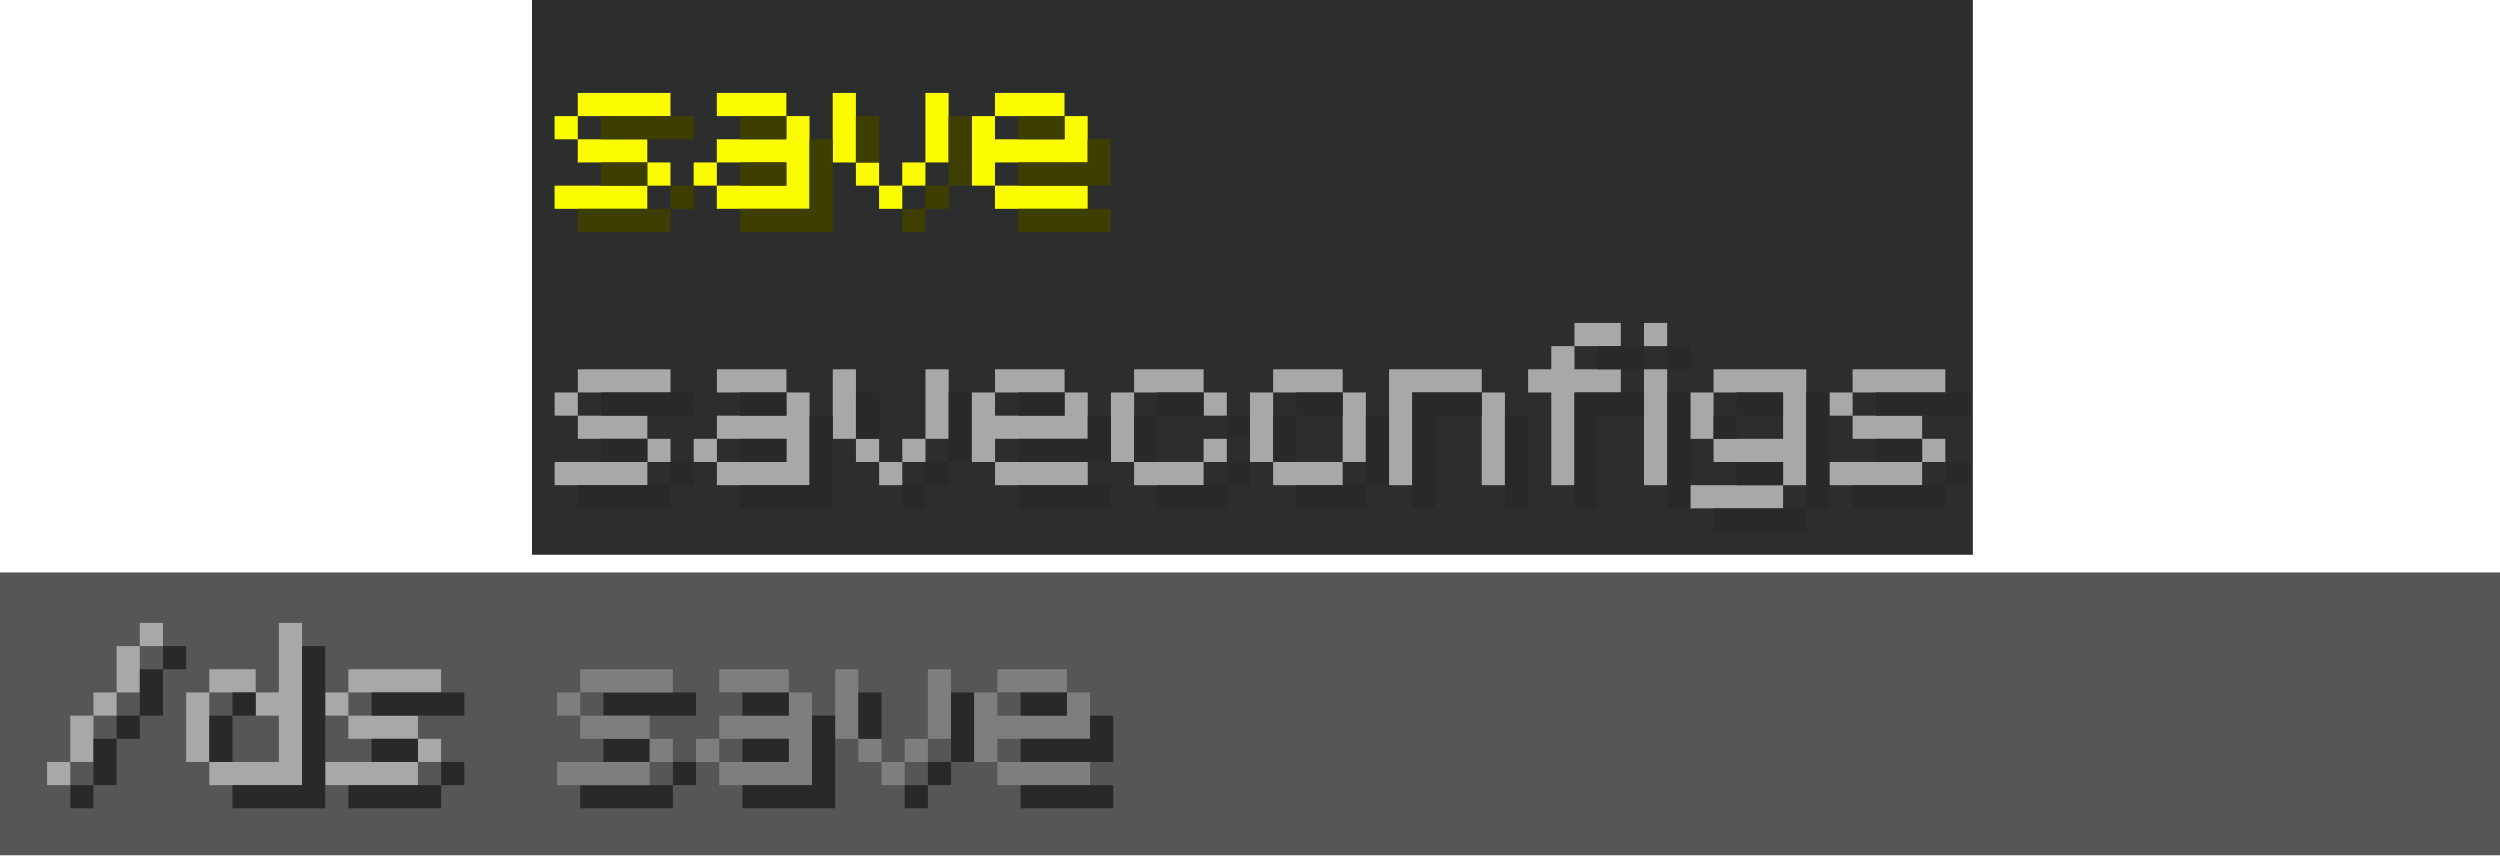
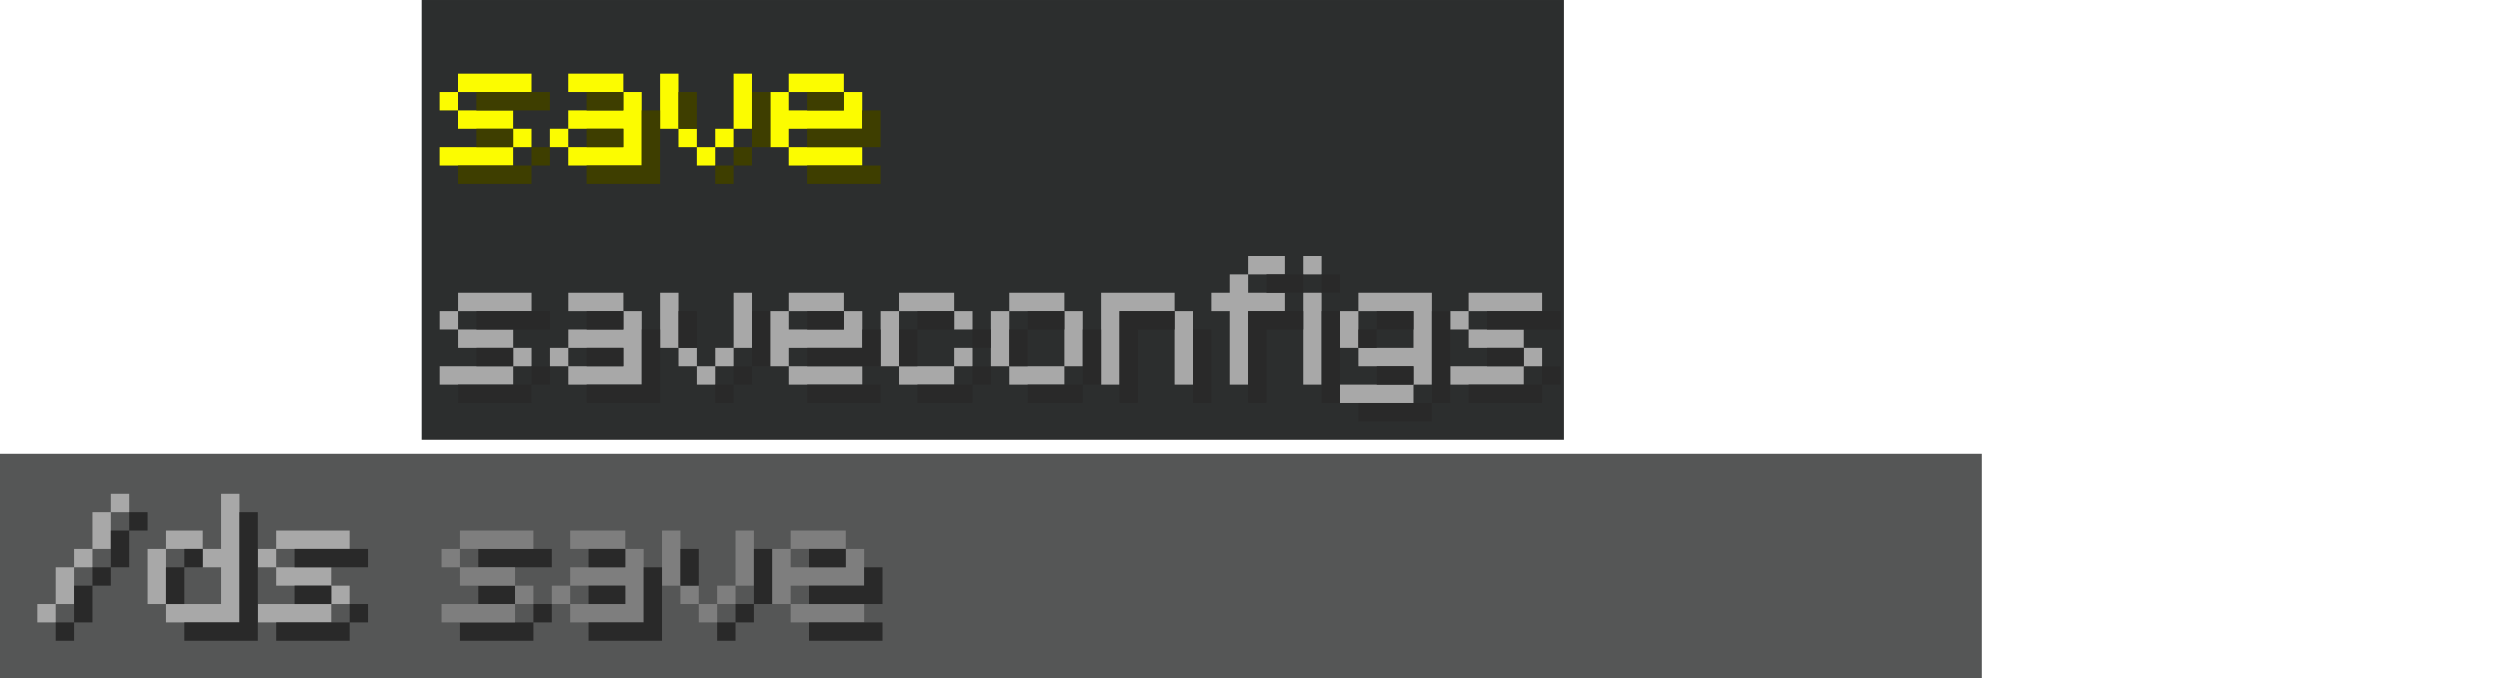
- <svg xmlns="http://www.w3.org/2000/svg" width="376.39" height="128.77" version="1.1" viewBox="0 0 114.77 39.264">
+ <svg xmlns="http://www.w3.org/2000/svg" width="474.81" height="128.77" version="1.1" viewBox="0 0 144.78 39.264">
  <g stroke-linecap="round">
    <path d="m0 26.279h114.77v12.985h-114.77z" fill="#555656" stroke-width=".673" />
    <path d="m27.699 32.852h4.256v-1.064h-4.256zm0 2.128h2.128v-1.064h-2.128zm4.256 1.064v-1.064h-1.064v1.064zm-1.064 0h-4.256v1.064h4.256z" fill="#292929" stroke-width=".435" style="white-space:pre" />
    <path d="m24.422 0h66.147v25.467h-66.147z" fill="#2c2e2e" stroke-width=".318" />
    <g stroke-width=".435">
      <g fill="#a8a8a8">
        <path d="m6.418 28.596v1.064h1.064v-1.064zm-1.064 1.064v2.128h1.064v-2.128zm-1.064 3.192h1.064v-1.064h-1.064zm-1.064 0v2.128h1.064v-2.128zm-1.064 3.192h1.064v-1.064h-1.064z" style="white-space:pre" />
        <path d="m12.802 28.596v3.192h-1.064v1.064h1.064v2.128h-3.192v1.064h4.256v-7.448zm-1.064 3.192v-1.064h-2.128v1.064zm-2.128 3.192v-3.192h-1.064v3.192z" style="white-space:pre" />
        <path d="m15.994 31.788h4.256v-1.064h-4.256zm-1.064 0v1.064h1.064v-1.064zm1.064 2.128h3.192v-1.064h-3.192zm4.256 1.064v-1.064h-1.064v1.064zm-1.064 0h-4.256v1.064h4.256z" style="white-space:pre" />
      </g>
      <path d="m26.635 31.788h4.256v-1.064h-4.256zm-1.064 0v1.064h1.064v-1.064zm1.064 2.128h3.192v-1.064h-3.192zm4.256 1.064v-1.064h-1.064v1.064zm-1.064 0h-4.256v1.064h4.256z" fill="#7e7e7e" style="white-space:pre" />
      <g fill="#fcfc00">
        <path d="m26.524 5.33h4.256v-1.064h-4.256zm-1.064 0v1.064h1.064v-1.064zm1.064 2.128h3.192v-1.064h-3.192zm4.256 1.064v-1.064h-1.064v1.064zm-1.064 0h-4.256v1.064h4.256z" style="white-space:pre" />
        <path d="m36.1 4.265h-3.192v1.064h3.192zm0 1.064v1.064h-3.192v1.064h3.192v1.064h-3.192v1.064h4.256v-4.256zm-4.256 2.128v1.064h1.064v-1.064z" style="white-space:pre" />
        <path d="m39.293 7.458v-3.192h-1.064v3.192zm3.192-3.192v3.192h1.064v-3.192zm-3.192 3.192v1.064h1.064v-1.064zm2.128 1.064h1.064v-1.064h-1.064zm-1.064 1.064h1.064v-1.064h-1.064z" style="white-space:pre" />
      </g>
      <path d="m39.295 20.145v-3.192h-1.064v3.192zm3.192-3.192v3.192h1.064v-3.192zm-3.192 3.192v1.064h1.064v-1.064zm2.128 1.064h1.064v-1.064h-1.064zm-1.064 1.064h1.064v-1.064h-1.064z" fill="#a8a8a8" style="shape-inside:url(#rect1156-0-8-5-1-0-3);white-space:pre" />
      <path d="m45.677 5.33h3.192v-1.064h-3.192zm3.192 0v1.064h-3.192v-1.064h-1.064v3.192h1.064v-1.064h4.256v-2.128zm-3.192 4.256h4.256v-1.064h-4.256z" fill="#fcfc00" style="white-space:pre" />
      <g fill="#3e3e00">
        <path d="m27.588 6.394h4.256v-1.064h-4.256zm0 2.128h2.128v-1.064l-2.128 2e-5zm4.256 1.064v-1.064h-1.064v1.064zm-1.064 0h-4.256v1.064h4.256z" style="white-space:pre" />
        <path d="m36.1 5.33h-2.128v1.064l2.128-1e-5zm0 2.128h-2.128v1.064l2.128-1e-5m1.064 1.064h-3.192v1.064h4.256v-4.256h-1.064" style="white-space:pre" />
        <path d="m40.357 7.458v-2.128h-1.064l-1e-5 2.128zm3.192-2.128v3.192h1.064v-3.192zm-1.064 4.256h1.064v-1.064h-1.064zm-1.064 1.064h1.064v-1.064h-1.064z" style="white-space:pre" />
      </g>
      <path d="m40.359 20.145 1e-5 -2.128h-1.064v2.128zm3.192-2.128v3.192h1.064v-3.192zm-1.064 4.256h1.064v-1.064h-1.064zm-1.064 1.064h1.064v-1.064h-1.064z" fill="#292929" style="shape-inside:url(#rect1156-0-8-5-1-7-8-8);white-space:pre" />
      <path d="m46.741 6.394h2.128v-1.064h-2.128zm3.192 0v1.064h-3.192v1.064h4.256v-2.128zm-3.192 4.256h4.256v-1.064h-4.256z" fill="#3e3e00" style="white-space:pre" />
      <g fill="#a8a8a8">
        <path d="m26.527 18.017h4.256v-1.064h-4.256zm-1.064 0v1.064h1.064v-1.064zm1.064 2.128h3.192v-1.064h-3.192zm4.256 1.064v-1.064h-1.064v1.064zm-1.064 0h-4.256v1.064h4.256z" style="white-space:pre" />
        <path d="m36.103 16.953h-3.192v1.064h3.192zm0 1.064v1.064h-3.192v1.064h3.192v1.064h-3.192v1.064h4.256v-4.256zm-4.256 2.128v1.064h1.064v-1.064z" style="white-space:pre" />
        <path d="m55.256 16.953h-3.192v1.064h3.192zm-4.256 1.064v3.192h1.064v-3.192zm5.32 1.064v-1.064h-1.064v1.064zm0 1.064h-1.064v1.064h1.064zm-4.256 2.128h3.192v-1.064h-3.192z" style="white-space:pre" />
        <path d="m58.448 18.017h3.192v-1.064h-3.192zm0 3.192v-3.192h-1.064v3.192zm3.192-3.192v3.192h1.064v-3.192zm0 3.192h-3.192v1.064h3.192z" style="white-space:pre" />
        <path d="m68.025 16.953h-4.256v5.32h1.064v-4.256h3.192zm0 1.064v4.256h1.064v-4.256z" style="white-space:pre" />
        <path d="m74.409 15.889v-1.064h-2.128v1.064zm-3.192 0v1.064h-1.064v1.064h1.064v4.256h1.064v-4.256h2.128v-1.064h-2.128v-1.064z" style="white-space:pre" />
        <path d="m75.473 14.825v1.064h1.064v-1.064zm0 2.128v5.32h1.064v-5.32z" style="white-space:pre" />
        <path d="m82.922 16.953h-4.256v1.064h3.192v2.128h-3.192v1.064h3.192v1.064h1.064zm-4.256 1.064h-1.064v2.128h1.064zm3.192 4.256h-4.256v1.064h4.256z" style="white-space:pre" />
        <path d="m85.05 18.017h4.256v-1.064h-4.256zm-1.064 0v1.064h1.064v-1.064zm1.064 2.128h3.192v-1.064h-3.192zm4.256 1.064v-1.064h-1.064v1.064zm-1.064 0h-4.256v1.064h4.256z" style="white-space:pre" />
      </g>
      <g fill="#292929">
        <path d="m27.591 19.081h4.256v-1.064h-4.256zm0 2.128h2.128v-1.064h-2.128zm4.256 1.064v-1.064h-1.064v1.064zm-1.064 0h-4.256v1.064h4.256z" style="white-space:pre" />
        <path d="m36.103 18.017h-2.128v1.064l2.128-1e-5m0 1.064h-2.128v1.064l2.128-1e-5m1.064 1e-5v1.064h-3.192v1.064h4.256v-4.256h-1.064v1.064" style="white-space:pre" />
        <path d="m55.256 18.017h-2.128v1.064h2.128zm-3.192 1.064v2.128h1.064v-2.128zm5.32 1.064v-1.064h-1.064v1.064zm0 1.064h-1.064v1.064h1.064zm-4.256 2.128h3.192v-1.064h-3.192z" style="white-space:pre" />
        <path d="m59.513 19.081h2.128v-1.064h-2.128zm0 2.128v-2.128h-1.064v2.128zm3.192-2.128v3.192h1.064v-3.192zm0 3.192h-3.192v1.064h3.192z" style="white-space:pre" />
        <path d="m68.025 18.017h-3.192v5.32h1.064v-4.256h2.128zm1.064 1.064v4.256h1.064v-4.256z" style="white-space:pre" />
        <path d="m75.473 16.953v-1.064h-2.128v1.064zm-3.192 1.064v5.32h1.064v-4.256h2.128v-1.064z" style="white-space:pre" />
        <path d="m76.537 15.889v1.064h1.064v-1.064zm0 2.128v5.32h1.064v-5.32z" style="white-space:pre" />
        <path d="m82.922 23.338h1.064v-5.32h-1.064m-1.064 0h-2.128v1.064h2.128m0 2.128-2.128 1e-5v1.064h2.128m-2.128-3.192h-1.064v1.064h1.064zm3.192 4.256h-4.256v1.064h4.256z" style="white-space:pre" />
        <path d="m86.114 19.081h4.256v-1.064h-4.256zm0 2.128h2.128v-1.064h-2.128zm4.256 1.064v-1.064h-1.064v1.064zm-1.064 0h-4.256v1.064h4.256z" style="white-space:pre" />
      </g>
      <path d="m45.68 18.017h3.192v-1.064h-3.192zm3.192 0v1.064h-3.192v-1.064h-1.064v3.192h1.064v-1.064h4.256v-2.128zm-3.192 4.256h4.256v-1.064h-4.256z" fill="#a8a8a8" style="white-space:pre" />
      <g fill="#292929">
        <path d="m46.744 19.081h2.128v-1.064h-2.128zm3.192 0v1.064h-3.192v1.064h4.256v-2.128zm-3.192 4.256h4.256v-1.064h-4.256z" style="white-space:pre" />
        <path d="m7.482 29.66v1.064h1.064v-1.064zm-1.064 1.064v2.128h1.064v-2.128zm-1.064 3.192h1.064v-1.064h-1.064zm-1.064 0v2.128h1.064v-2.128zm-1.064 3.192h1.064v-1.064h-1.064z" style="white-space:pre" />
        <path d="m13.866 29.66v6.384h-3.192v1.064h4.256v-7.448zm-2.128 3.192v-1.064h-1.064v1.064zm-1.064 2.128v-2.128h-1.064v2.128z" style="white-space:pre" />
        <path d="m17.059 32.852h4.256v-1.064h-4.256zm0 2.128h2.128v-1.064h-2.128zm4.256 1.064v-1.064h-1.064v1.064zm-1.064 0h-4.256v1.064h4.256z" style="white-space:pre" />
      </g>
      <path d="m36.212 30.724h-3.192v1.064h3.192zm0 1.064v1.064h-3.192v1.064h3.192v1.064h-3.192v1.064h4.256v-4.256zm-4.256 2.128v1.064h1.064v-1.064z" fill="#7e7e7e" style="white-space:pre" />
      <path d="m39.404 33.916v-3.192h-1.064v3.192zm3.192-3.192v3.192h1.064v-3.192zm-3.192 3.192v1.064h1.064v-1.064zm2.128 1.064h1.064v-1.064h-1.064zm-1.064 1.064h1.064v-1.064h-1.064z" fill="#7e7e7e" style="shape-inside:url(#rect1156-0-8-5-1-0-3);white-space:pre" />
      <path d="m36.212 31.788h-2.128v1.064l2.128-1e-5m0 1.064h-2.128v1.064l2.128-1e-5m1.064 1e-5v1.064h-3.192v1.064h4.256v-4.256h-1.064v1.064" fill="#292929" style="white-space:pre" />
      <path d="m40.468 33.916 1e-5 -2.128h-1.064v2.128zm3.192-2.128v3.192h1.064v-3.192zm-1.064 4.256h1.064v-1.064h-1.064zm-1.064 1.064h1.064v-1.064h-1.064z" fill="#292929" style="shape-inside:url(#rect1156-0-8-5-1-7-8-8);white-space:pre" />
      <path d="m45.788 31.788h3.192v-1.064h-3.192zm3.192 0v1.064h-3.192v-1.064h-1.064v3.192h1.064v-1.064h4.256v-2.128zm-3.192 4.256h4.256v-1.064h-4.256z" fill="#7e7e7e" style="white-space:pre" />
      <path d="m46.852 32.852h2.128v-1.064h-2.128zm3.192 0v1.064h-3.192v1.064h4.256v-2.128zm-3.192 4.256h4.256v-1.064h-4.256z" fill="#292929" style="white-space:pre" />
    </g>
  </g>
</svg>
